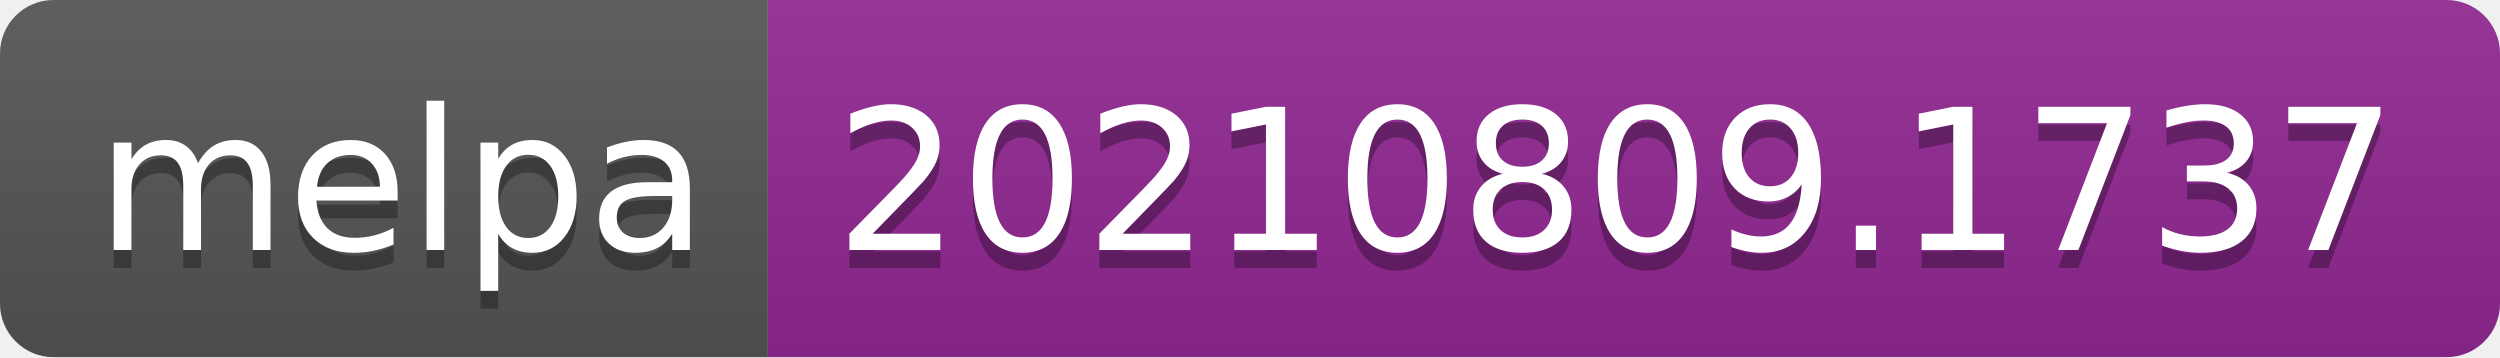
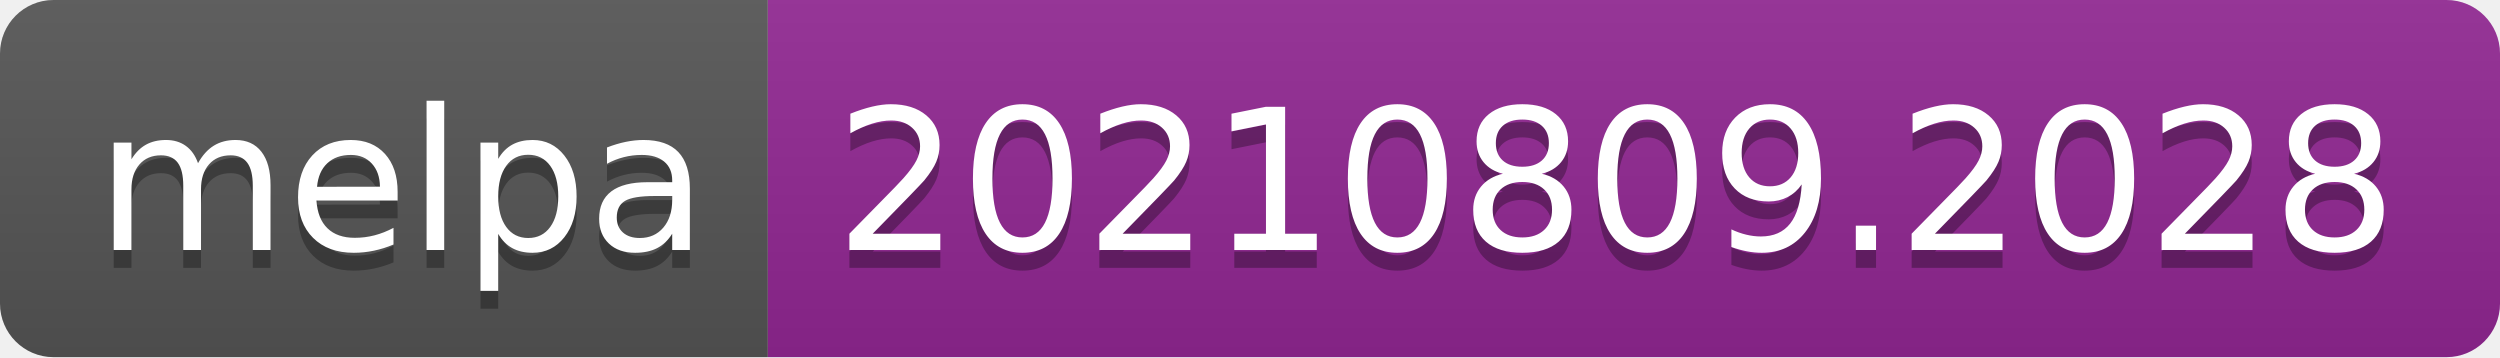
- <svg xmlns="http://www.w3.org/2000/svg" width="140" height="20" role="img" aria-label="melpa: 20210809.1737">
+ <svg xmlns="http://www.w3.org/2000/svg" width="140" height="20" role="img" aria-label="melpa: 20210809.2028">
  <linearGradient id="s" x2="0" y2="100%">
    <stop offset="0" stop-color="#bbb" stop-opacity=".1" />
    <stop offset="1" stop-opacity=".1" />
  </linearGradient>
  <clipPath id="r">
    <rect width="140" height="20" rx="3" fill="#fff" />
  </clipPath>
  <g clip-path="url(#r)">
    <rect width="43" height="20" fill="#555" />
    <rect x="43" width="97" height="20" fill="#922793" />
    <rect width="140" height="20" fill="url(#s)" />
  </g>
  <g fill="#fff" text-anchor="middle" font-family="Verdana,Geneva,DejaVu Sans,sans-serif" text-rendering="geometricPrecision" font-size="110">
    <text aria-hidden="true" x="225" y="150" fill="#010101" fill-opacity=".3" transform="scale(.1)" textLength="330">melpa</text>
    <text x="225" y="140" transform="scale(.1)" fill="#fff" textLength="330">melpa</text>
-     <text aria-hidden="true" x="905" y="150" fill="#010101" fill-opacity=".3" transform="scale(.1)" textLength="870">20210809.1737</text>
-     <text x="905" y="140" transform="scale(.1)" fill="#fff" textLength="870">20210809.1737</text>
+     <text aria-hidden="true" x="905" y="150" fill="#010101" fill-opacity=".3" transform="scale(.1)" textLength="870">20210809.2028</text>
+     <text x="905" y="140" transform="scale(.1)" fill="#fff" textLength="870">20210809.2028</text>
  </g>
</svg>
